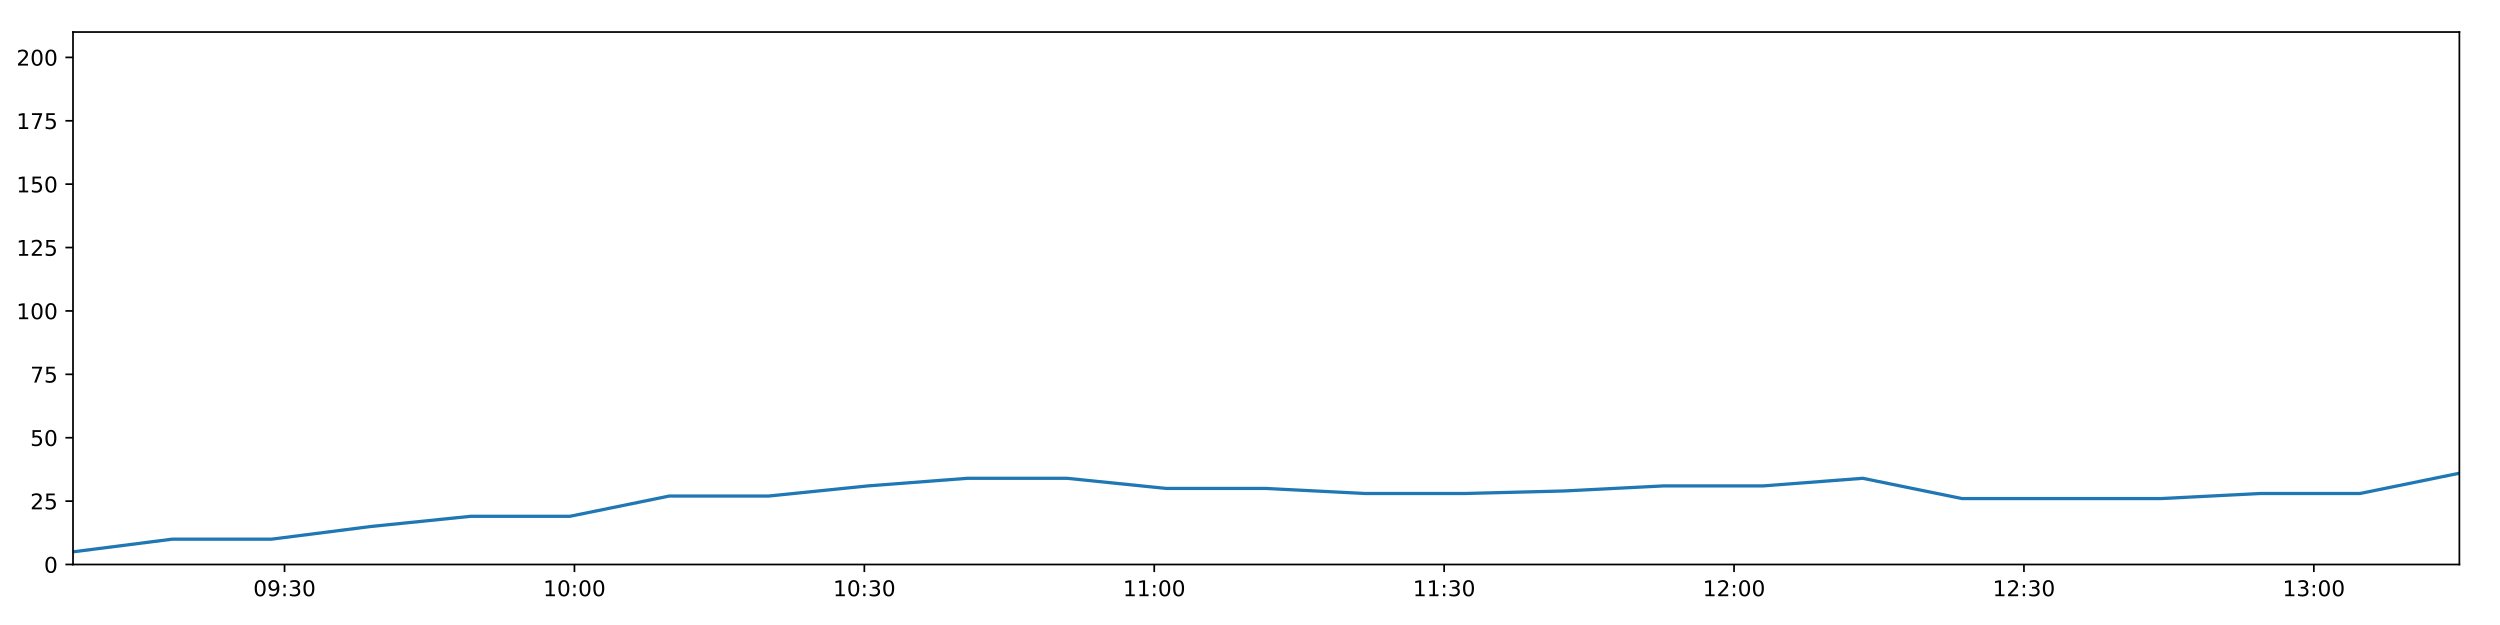
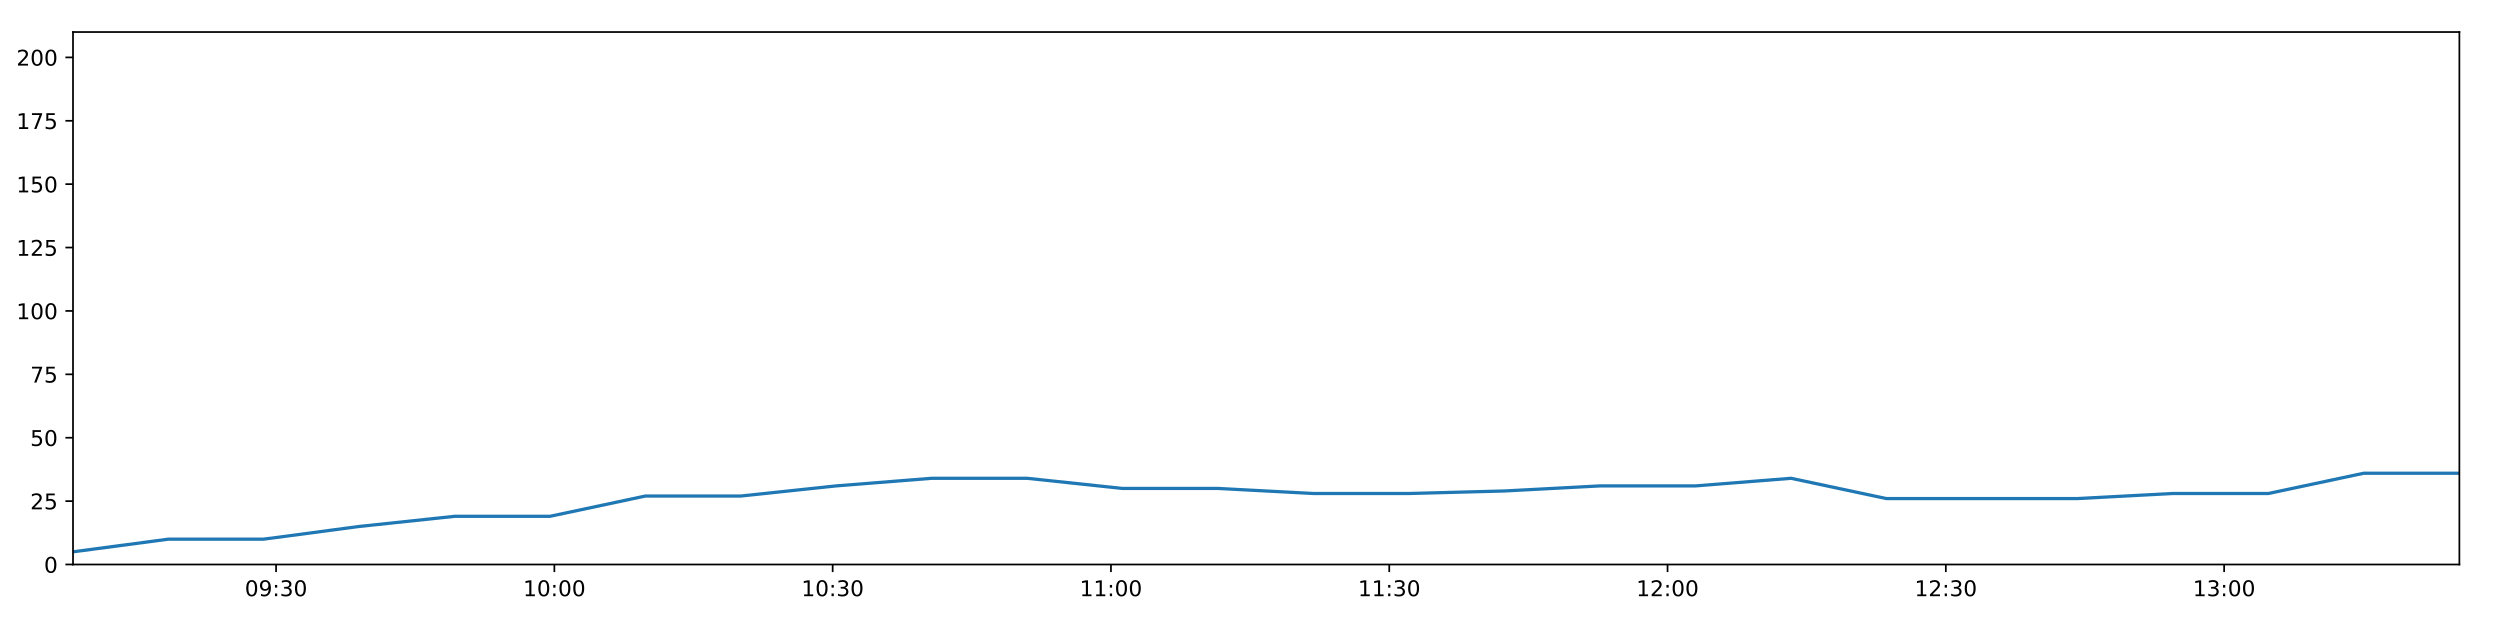
<svg xmlns="http://www.w3.org/2000/svg" xmlns:xlink="http://www.w3.org/1999/xlink" height="288pt" version="1.1" viewBox="0 0 1152 288" width="1152pt">
  <defs>
    <style type="text/css">
*{stroke-linecap:butt;stroke-linejoin:round;}
  </style>
  </defs>
  <g id="figure_1">
    <g id="patch_1">
      <path d="M 0 288  L 1152 288  L 1152 0  L 0 0  z " style="fill:#ffffff;" />
    </g>
    <g id="axes_1">
      <g id="patch_2">
        <path d="M 33.64 260.12  L 1133.28 260.12  L 1133.28 14.76  L 33.64 14.76  z " style="fill:#ffffff;" />
      </g>
      <g id="matplotlib.axis_1">
        <g id="xtick_1">
          <g id="line2d_1">
            <defs>
-               <path d="M 0 0  L 0 3.5  " id="me902f0c301" style="stroke:#000000;stroke-width:0.8;" />
-             </defs>
-             <g>
-               <use style="stroke:#000000;stroke-width:0.8;" x="131.116" xlink:href="#me902f0c301" y="260.12" />
+               <path d="M 0 0  L 0 3.5  " id="mf02572a037" style="stroke:#000000;stroke-width:0.8;" />
+             </defs>
+             <g>
+               <use style="stroke:#000000;stroke-width:0.8;" x="127.213" xlink:href="#mf02572a037" y="260.12" />
            </g>
          </g>
          <g id="text_1">
            <defs>
              <path d="M 31.781 66.406  Q 24.172 66.406 20.328 58.906  Q 16.5 51.422 16.5 36.375  Q 16.5 21.391 20.328 13.891  Q 24.172 6.391 31.781 6.391  Q 39.453 6.391 43.281 13.891  Q 47.125 21.391 47.125 36.375  Q 47.125 51.422 43.281 58.906  Q 39.453 66.406 31.781 66.406  z M 31.781 74.219  Q 44.047 74.219 50.516 64.516  Q 56.984 54.828 56.984 36.375  Q 56.984 17.969 50.516 8.266  Q 44.047 -1.422 31.781 -1.422  Q 19.531 -1.422 13.062 8.266  Q 6.594 17.969 6.594 36.375  Q 6.594 54.828 13.062 64.516  Q 19.531 74.219 31.781 74.219  z " id="DejaVuSans-48" />
              <path d="M 10.984 1.516  L 10.984 10.5  Q 14.703 8.734 18.5 7.812  Q 22.312 6.891 25.984 6.891  Q 35.75 6.891 40.891 13.453  Q 46.047 20.016 46.781 33.406  Q 43.953 29.203 39.594 26.953  Q 35.25 24.703 29.984 24.703  Q 19.047 24.703 12.672 31.312  Q 6.297 37.938 6.297 49.422  Q 6.297 60.641 12.938 67.422  Q 19.578 74.219 30.609 74.219  Q 43.266 74.219 49.922 64.516  Q 56.594 54.828 56.594 36.375  Q 56.594 19.141 48.406 8.859  Q 40.234 -1.422 26.422 -1.422  Q 22.703 -1.422 18.891 -0.688  Q 15.094 0.047 10.984 1.516  z M 30.609 32.422  Q 37.25 32.422 41.125 36.953  Q 45.016 41.5 45.016 49.422  Q 45.016 57.281 41.125 61.844  Q 37.25 66.406 30.609 66.406  Q 23.969 66.406 20.094 61.844  Q 16.219 57.281 16.219 49.422  Q 16.219 41.5 20.094 36.953  Q 23.969 32.422 30.609 32.422  z " id="DejaVuSans-57" />
              <path d="M 11.719 12.406  L 22.016 12.406  L 22.016 0  L 11.719 0  z M 11.719 51.703  L 22.016 51.703  L 22.016 39.312  L 11.719 39.312  z " id="DejaVuSans-58" />
              <path d="M 40.578 39.312  Q 47.656 37.797 51.625 33  Q 55.609 28.219 55.609 21.188  Q 55.609 10.406 48.188 4.484  Q 40.766 -1.422 27.094 -1.422  Q 22.516 -1.422 17.656 -0.516  Q 12.797 0.391 7.625 2.203  L 7.625 11.719  Q 11.719 9.328 16.594 8.109  Q 21.484 6.891 26.812 6.891  Q 36.078 6.891 40.938 10.547  Q 45.797 14.203 45.797 21.188  Q 45.797 27.641 41.281 31.266  Q 36.766 34.906 28.719 34.906  L 20.219 34.906  L 20.219 43.016  L 29.109 43.016  Q 36.375 43.016 40.234 45.922  Q 44.094 48.828 44.094 54.297  Q 44.094 59.906 40.109 62.906  Q 36.141 65.922 28.719 65.922  Q 24.656 65.922 20.016 65.031  Q 15.375 64.156 9.812 62.312  L 9.812 71.094  Q 15.438 72.656 20.344 73.438  Q 25.25 74.219 29.594 74.219  Q 40.828 74.219 47.359 69.109  Q 53.906 64.016 53.906 55.328  Q 53.906 49.266 50.438 45.094  Q 46.969 40.922 40.578 39.312  z " id="DejaVuSans-51" />
            </defs>
-             <g transform="translate(116.7067 274.7184)scale(0.1 -0.1)">
+             <g transform="translate(112.8039 274.7184)scale(0.1 -0.1)">
              <use xlink:href="#DejaVuSans-48" />
              <use x="63.623" xlink:href="#DejaVuSans-57" />
              <use x="127.246" xlink:href="#DejaVuSans-58" />
              <use x="160.938" xlink:href="#DejaVuSans-51" />
              <use x="224.561" xlink:href="#DejaVuSans-48" />
            </g>
          </g>
        </g>
        <g id="xtick_2">
          <g id="line2d_2">
            <g>
-               <use style="stroke:#000000;stroke-width:0.8;" x="264.702" xlink:href="#me902f0c301" y="260.12" />
+               <use style="stroke:#000000;stroke-width:0.8;" x="255.451" xlink:href="#mf02572a037" y="260.12" />
            </g>
          </g>
          <g id="text_2">
            <defs>
              <path d="M 12.406 8.297  L 28.516 8.297  L 28.516 63.922  L 10.984 60.406  L 10.984 69.391  L 28.422 72.906  L 38.281 72.906  L 38.281 8.297  L 54.391 8.297  L 54.391 0  L 12.406 0  z " id="DejaVuSans-49" />
            </defs>
-             <g transform="translate(250.2931 274.7184)scale(0.1 -0.1)">
+             <g transform="translate(241.0418 274.7184)scale(0.1 -0.1)">
              <use xlink:href="#DejaVuSans-49" />
              <use x="63.623" xlink:href="#DejaVuSans-48" />
              <use x="127.246" xlink:href="#DejaVuSans-58" />
              <use x="160.938" xlink:href="#DejaVuSans-48" />
              <use x="224.561" xlink:href="#DejaVuSans-48" />
            </g>
          </g>
        </g>
        <g id="xtick_3">
          <g id="line2d_3">
            <g>
-               <use style="stroke:#000000;stroke-width:0.8;" x="398.289" xlink:href="#me902f0c301" y="260.12" />
+               <use style="stroke:#000000;stroke-width:0.8;" x="383.689" xlink:href="#mf02572a037" y="260.12" />
            </g>
          </g>
          <g id="text_3">
-             <g transform="translate(383.8795 274.7184)scale(0.1 -0.1)">
+             <g transform="translate(369.2797 274.7184)scale(0.1 -0.1)">
              <use xlink:href="#DejaVuSans-49" />
              <use x="63.623" xlink:href="#DejaVuSans-48" />
              <use x="127.246" xlink:href="#DejaVuSans-58" />
              <use x="160.938" xlink:href="#DejaVuSans-51" />
              <use x="224.561" xlink:href="#DejaVuSans-48" />
            </g>
          </g>
        </g>
        <g id="xtick_4">
          <g id="line2d_4">
            <g>
-               <use style="stroke:#000000;stroke-width:0.8;" x="531.875" xlink:href="#me902f0c301" y="260.12" />
+               <use style="stroke:#000000;stroke-width:0.8;" x="511.927" xlink:href="#mf02572a037" y="260.12" />
            </g>
          </g>
          <g id="text_4">
-             <g transform="translate(517.4659 274.7184)scale(0.1 -0.1)">
+             <g transform="translate(497.5175 274.7184)scale(0.1 -0.1)">
              <use xlink:href="#DejaVuSans-49" />
              <use x="63.623" xlink:href="#DejaVuSans-49" />
              <use x="127.246" xlink:href="#DejaVuSans-58" />
              <use x="160.938" xlink:href="#DejaVuSans-48" />
              <use x="224.561" xlink:href="#DejaVuSans-48" />
            </g>
          </g>
        </g>
        <g id="xtick_5">
          <g id="line2d_5">
            <g>
-               <use style="stroke:#000000;stroke-width:0.8;" x="665.462" xlink:href="#me902f0c301" y="260.12" />
+               <use style="stroke:#000000;stroke-width:0.8;" x="640.165" xlink:href="#mf02572a037" y="260.12" />
            </g>
          </g>
          <g id="text_5">
-             <g transform="translate(651.0523 274.7184)scale(0.1 -0.1)">
+             <g transform="translate(625.7554 274.7184)scale(0.1 -0.1)">
              <use xlink:href="#DejaVuSans-49" />
              <use x="63.623" xlink:href="#DejaVuSans-49" />
              <use x="127.246" xlink:href="#DejaVuSans-58" />
              <use x="160.938" xlink:href="#DejaVuSans-51" />
              <use x="224.561" xlink:href="#DejaVuSans-48" />
            </g>
          </g>
        </g>
        <g id="xtick_6">
          <g id="line2d_6">
            <g>
-               <use style="stroke:#000000;stroke-width:0.8;" x="799.048" xlink:href="#me902f0c301" y="260.12" />
+               <use style="stroke:#000000;stroke-width:0.8;" x="768.403" xlink:href="#mf02572a037" y="260.12" />
            </g>
          </g>
          <g id="text_6">
            <defs>
              <path d="M 19.188 8.297  L 53.609 8.297  L 53.609 0  L 7.328 0  L 7.328 8.297  Q 12.938 14.109 22.625 23.891  Q 32.328 33.688 34.812 36.531  Q 39.547 41.844 41.422 45.531  Q 43.312 49.219 43.312 52.781  Q 43.312 58.594 39.234 62.25  Q 35.156 65.922 28.609 65.922  Q 23.969 65.922 18.812 64.312  Q 13.672 62.703 7.812 59.422  L 7.812 69.391  Q 13.766 71.781 18.938 73  Q 24.125 74.219 28.422 74.219  Q 39.75 74.219 46.484 68.547  Q 53.219 62.891 53.219 53.422  Q 53.219 48.922 51.531 44.891  Q 49.859 40.875 45.406 35.406  Q 44.188 33.984 37.641 27.219  Q 31.109 20.453 19.188 8.297  z " id="DejaVuSans-50" />
            </defs>
-             <g transform="translate(784.6387 274.7184)scale(0.1 -0.1)">
+             <g transform="translate(753.9933 274.7184)scale(0.1 -0.1)">
              <use xlink:href="#DejaVuSans-49" />
              <use x="63.623" xlink:href="#DejaVuSans-50" />
              <use x="127.246" xlink:href="#DejaVuSans-58" />
              <use x="160.938" xlink:href="#DejaVuSans-48" />
              <use x="224.561" xlink:href="#DejaVuSans-48" />
            </g>
          </g>
        </g>
        <g id="xtick_7">
          <g id="line2d_7">
            <g>
-               <use style="stroke:#000000;stroke-width:0.8;" x="932.635" xlink:href="#me902f0c301" y="260.12" />
+               <use style="stroke:#000000;stroke-width:0.8;" x="896.64" xlink:href="#mf02572a037" y="260.12" />
            </g>
          </g>
          <g id="text_7">
-             <g transform="translate(918.2252 274.7184)scale(0.1 -0.1)">
+             <g transform="translate(882.2311 274.7184)scale(0.1 -0.1)">
              <use xlink:href="#DejaVuSans-49" />
              <use x="63.623" xlink:href="#DejaVuSans-50" />
              <use x="127.246" xlink:href="#DejaVuSans-58" />
              <use x="160.938" xlink:href="#DejaVuSans-51" />
              <use x="224.561" xlink:href="#DejaVuSans-48" />
            </g>
          </g>
        </g>
        <g id="xtick_8">
          <g id="line2d_8">
            <g>
-               <use style="stroke:#000000;stroke-width:0.8;" x="1066.221" xlink:href="#me902f0c301" y="260.12" />
+               <use style="stroke:#000000;stroke-width:0.8;" x="1024.878" xlink:href="#mf02572a037" y="260.12" />
            </g>
          </g>
          <g id="text_8">
-             <g transform="translate(1051.812 274.7184)scale(0.1 -0.1)">
+             <g transform="translate(1010.469 274.7184)scale(0.1 -0.1)">
              <use xlink:href="#DejaVuSans-49" />
              <use x="63.623" xlink:href="#DejaVuSans-51" />
              <use x="127.246" xlink:href="#DejaVuSans-58" />
              <use x="160.938" xlink:href="#DejaVuSans-48" />
              <use x="224.561" xlink:href="#DejaVuSans-48" />
            </g>
          </g>
        </g>
      </g>
      <g id="matplotlib.axis_2">
        <g id="ytick_1">
          <g id="line2d_9">
            <defs>
-               <path d="M 0 0  L -3.5 0  " id="mb8427c3d9b" style="stroke:#000000;stroke-width:0.8;" />
-             </defs>
-             <g>
-               <use style="stroke:#000000;stroke-width:0.8;" x="33.64" xlink:href="#mb8427c3d9b" y="260.12" />
+               <path d="M 0 0  L -3.5 0  " id="m67c60ecfb8" style="stroke:#000000;stroke-width:0.8;" />
+             </defs>
+             <g>
+               <use style="stroke:#000000;stroke-width:0.8;" x="33.64" xlink:href="#m67c60ecfb8" y="260.12" />
            </g>
          </g>
          <g id="text_9">
            <g transform="translate(20.2775 263.9192)scale(0.1 -0.1)">
              <use xlink:href="#DejaVuSans-48" />
            </g>
          </g>
        </g>
        <g id="ytick_2">
          <g id="line2d_10">
            <g>
-               <use style="stroke:#000000;stroke-width:0.8;" x="33.64" xlink:href="#mb8427c3d9b" y="230.91" />
+               <use style="stroke:#000000;stroke-width:0.8;" x="33.64" xlink:href="#m67c60ecfb8" y="230.91" />
            </g>
          </g>
          <g id="text_10">
            <defs>
              <path d="M 10.797 72.906  L 49.516 72.906  L 49.516 64.594  L 19.828 64.594  L 19.828 46.734  Q 21.969 47.469 24.109 47.828  Q 26.266 48.188 28.422 48.188  Q 40.625 48.188 47.75 41.5  Q 54.891 34.812 54.891 23.391  Q 54.891 11.625 47.562 5.094  Q 40.234 -1.422 26.906 -1.422  Q 22.312 -1.422 17.547 -0.641  Q 12.797 0.141 7.719 1.703  L 7.719 11.625  Q 12.109 9.234 16.797 8.062  Q 21.484 6.891 26.703 6.891  Q 35.156 6.891 40.078 11.328  Q 45.016 15.766 45.016 23.391  Q 45.016 31 40.078 35.438  Q 35.156 39.891 26.703 39.891  Q 22.75 39.891 18.812 39.016  Q 14.891 38.141 10.797 36.281  z " id="DejaVuSans-53" />
            </defs>
            <g transform="translate(13.915 234.7097)scale(0.1 -0.1)">
              <use xlink:href="#DejaVuSans-50" />
              <use x="63.623" xlink:href="#DejaVuSans-53" />
            </g>
          </g>
        </g>
        <g id="ytick_3">
          <g id="line2d_11">
            <g>
-               <use style="stroke:#000000;stroke-width:0.8;" x="33.64" xlink:href="#mb8427c3d9b" y="201.701" />
+               <use style="stroke:#000000;stroke-width:0.8;" x="33.64" xlink:href="#m67c60ecfb8" y="201.701" />
            </g>
          </g>
          <g id="text_11">
            <g transform="translate(13.915 205.5002)scale(0.1 -0.1)">
              <use xlink:href="#DejaVuSans-53" />
              <use x="63.623" xlink:href="#DejaVuSans-48" />
            </g>
          </g>
        </g>
        <g id="ytick_4">
          <g id="line2d_12">
            <g>
-               <use style="stroke:#000000;stroke-width:0.8;" x="33.64" xlink:href="#mb8427c3d9b" y="172.491" />
+               <use style="stroke:#000000;stroke-width:0.8;" x="33.64" xlink:href="#m67c60ecfb8" y="172.491" />
            </g>
          </g>
          <g id="text_12">
            <defs>
              <path d="M 8.203 72.906  L 55.078 72.906  L 55.078 68.703  L 28.609 0  L 18.312 0  L 43.219 64.594  L 8.203 64.594  z " id="DejaVuSans-55" />
            </defs>
            <g transform="translate(13.915 176.2906)scale(0.1 -0.1)">
              <use xlink:href="#DejaVuSans-55" />
              <use x="63.623" xlink:href="#DejaVuSans-53" />
            </g>
          </g>
        </g>
        <g id="ytick_5">
          <g id="line2d_13">
            <g>
-               <use style="stroke:#000000;stroke-width:0.8;" x="33.64" xlink:href="#mb8427c3d9b" y="143.282" />
+               <use style="stroke:#000000;stroke-width:0.8;" x="33.64" xlink:href="#m67c60ecfb8" y="143.282" />
            </g>
          </g>
          <g id="text_13">
            <g transform="translate(7.5525 147.0811)scale(0.1 -0.1)">
              <use xlink:href="#DejaVuSans-49" />
              <use x="63.623" xlink:href="#DejaVuSans-48" />
              <use x="127.246" xlink:href="#DejaVuSans-48" />
            </g>
          </g>
        </g>
        <g id="ytick_6">
          <g id="line2d_14">
            <g>
-               <use style="stroke:#000000;stroke-width:0.8;" x="33.64" xlink:href="#mb8427c3d9b" y="114.072" />
+               <use style="stroke:#000000;stroke-width:0.8;" x="33.64" xlink:href="#m67c60ecfb8" y="114.072" />
            </g>
          </g>
          <g id="text_14">
            <g transform="translate(7.5525 117.8716)scale(0.1 -0.1)">
              <use xlink:href="#DejaVuSans-49" />
              <use x="63.623" xlink:href="#DejaVuSans-50" />
              <use x="127.246" xlink:href="#DejaVuSans-53" />
            </g>
          </g>
        </g>
        <g id="ytick_7">
          <g id="line2d_15">
            <g>
-               <use style="stroke:#000000;stroke-width:0.8;" x="33.64" xlink:href="#mb8427c3d9b" y="84.863" />
+               <use style="stroke:#000000;stroke-width:0.8;" x="33.64" xlink:href="#m67c60ecfb8" y="84.863" />
            </g>
          </g>
          <g id="text_15">
            <g transform="translate(7.5525 88.66208)scale(0.1 -0.1)">
              <use xlink:href="#DejaVuSans-49" />
              <use x="63.623" xlink:href="#DejaVuSans-53" />
              <use x="127.246" xlink:href="#DejaVuSans-48" />
            </g>
          </g>
        </g>
        <g id="ytick_8">
          <g id="line2d_16">
            <g>
-               <use style="stroke:#000000;stroke-width:0.8;" x="33.64" xlink:href="#mb8427c3d9b" y="55.653" />
+               <use style="stroke:#000000;stroke-width:0.8;" x="33.64" xlink:href="#m67c60ecfb8" y="55.653" />
            </g>
          </g>
          <g id="text_16">
            <g transform="translate(7.5525 59.45255)scale(0.1 -0.1)">
              <use xlink:href="#DejaVuSans-49" />
              <use x="63.623" xlink:href="#DejaVuSans-55" />
              <use x="127.246" xlink:href="#DejaVuSans-53" />
            </g>
          </g>
        </g>
        <g id="ytick_9">
          <g id="line2d_17">
            <g>
-               <use style="stroke:#000000;stroke-width:0.8;" x="33.64" xlink:href="#mb8427c3d9b" y="26.444" />
+               <use style="stroke:#000000;stroke-width:0.8;" x="33.64" xlink:href="#m67c60ecfb8" y="26.444" />
            </g>
          </g>
          <g id="text_17">
            <g transform="translate(7.5525 30.24303)scale(0.1 -0.1)">
              <use xlink:href="#DejaVuSans-50" />
              <use x="63.623" xlink:href="#DejaVuSans-48" />
              <use x="127.246" xlink:href="#DejaVuSans-48" />
            </g>
          </g>
        </g>
      </g>
      <g id="line2d_18">
-         <path clip-path="url(#pd3b4be3bc0)" d="M 33.64 254.278  L 79.42 248.436  L 125.196 248.436  L 170.993 242.594  L 216.792 237.921  L 262.568 237.921  L 308.377 228.574  L 354.196 228.574  L 399.991 223.9  L 445.762 220.395  L 491.576 220.395  L 537.369 225.069  L 583.209 225.069  L 629.042 227.405  L 674.929 227.405  L 720.836 226.237  L 766.719 223.9  L 812.511 223.9  L 858.32 220.395  L 904.109 229.742  L 949.95 229.742  L 995.755 229.742  L 1041.639 227.405  L 1087.481 227.405  L 1133.28 218.058  " style="fill:none;stroke:#1f77b4;stroke-linecap:square;stroke-width:1.5;" />
+         <path clip-path="url(#p95a8e71075)" d="M 33.64 254.278  L 77.587 248.436  L 121.53 248.436  L 165.493 242.594  L 209.459 237.921  L 253.402 237.921  L 297.377 228.574  L 341.361 228.574  L 385.323 223.9  L 429.262 220.395  L 473.241 220.395  L 517.201 225.069  L 561.205 225.069  L 605.203 227.405  L 649.253 227.405  L 693.322 226.237  L 737.368 223.9  L 781.327 223.9  L 825.301 220.395  L 869.257 229.742  L 913.262 229.742  L 957.234 229.742  L 1001.281 227.405  L 1045.287 227.405  L 1089.253 218.058  L 1133.28 218.058  " style="fill:none;stroke:#1f77b4;stroke-linecap:square;stroke-width:1.5;" />
      </g>
      <g id="patch_3">
        <path d="M 33.64 260.12  L 33.64 14.76  " style="fill:none;stroke:#000000;stroke-linecap:square;stroke-linejoin:miter;stroke-width:0.8;" />
      </g>
      <g id="patch_4">
        <path d="M 1133.28 260.12  L 1133.28 14.76  " style="fill:none;stroke:#000000;stroke-linecap:square;stroke-linejoin:miter;stroke-width:0.8;" />
      </g>
      <g id="patch_5">
        <path d="M 33.64 260.12  L 1133.28 260.12  " style="fill:none;stroke:#000000;stroke-linecap:square;stroke-linejoin:miter;stroke-width:0.8;" />
      </g>
      <g id="patch_6">
        <path d="M 33.64 14.76  L 1133.28 14.76  " style="fill:none;stroke:#000000;stroke-linecap:square;stroke-linejoin:miter;stroke-width:0.8;" />
      </g>
    </g>
  </g>
  <defs>
-     <clipPath id="pd3b4be3bc0">
+     <clipPath id="p95a8e71075">
      <rect height="245.36" width="1099.64" x="33.64" y="14.76" />
    </clipPath>
  </defs>
</svg>
